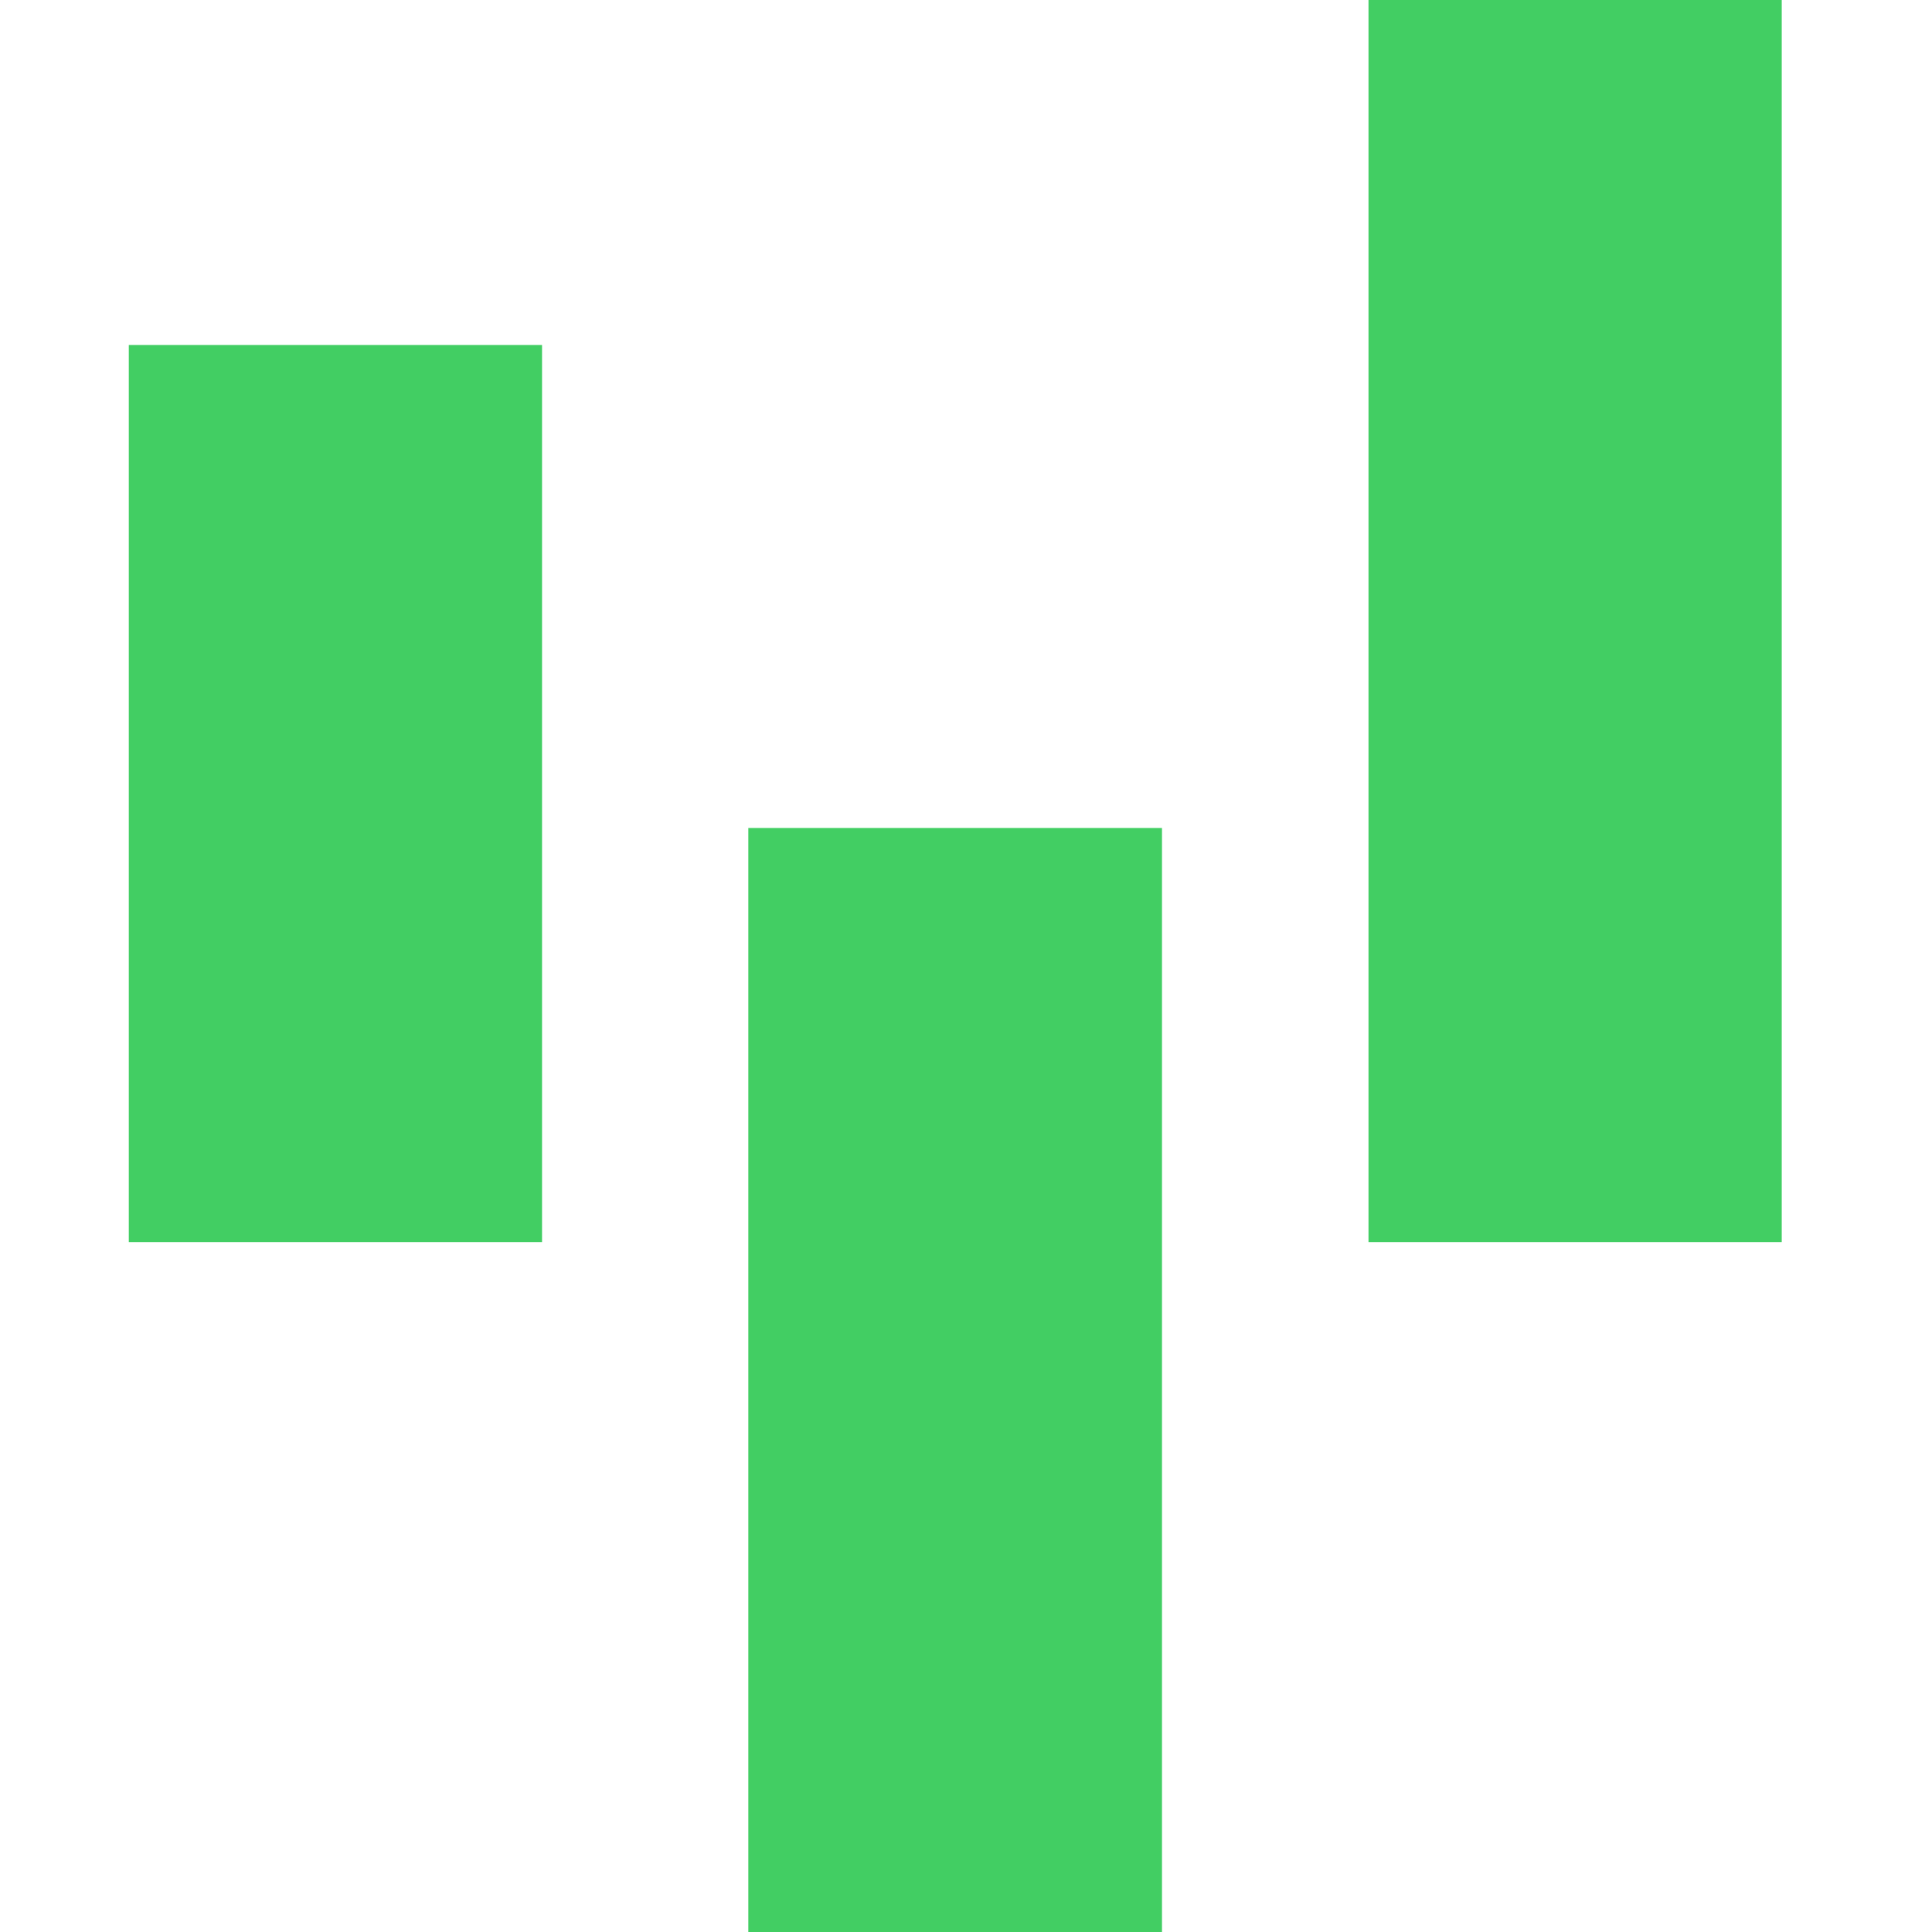
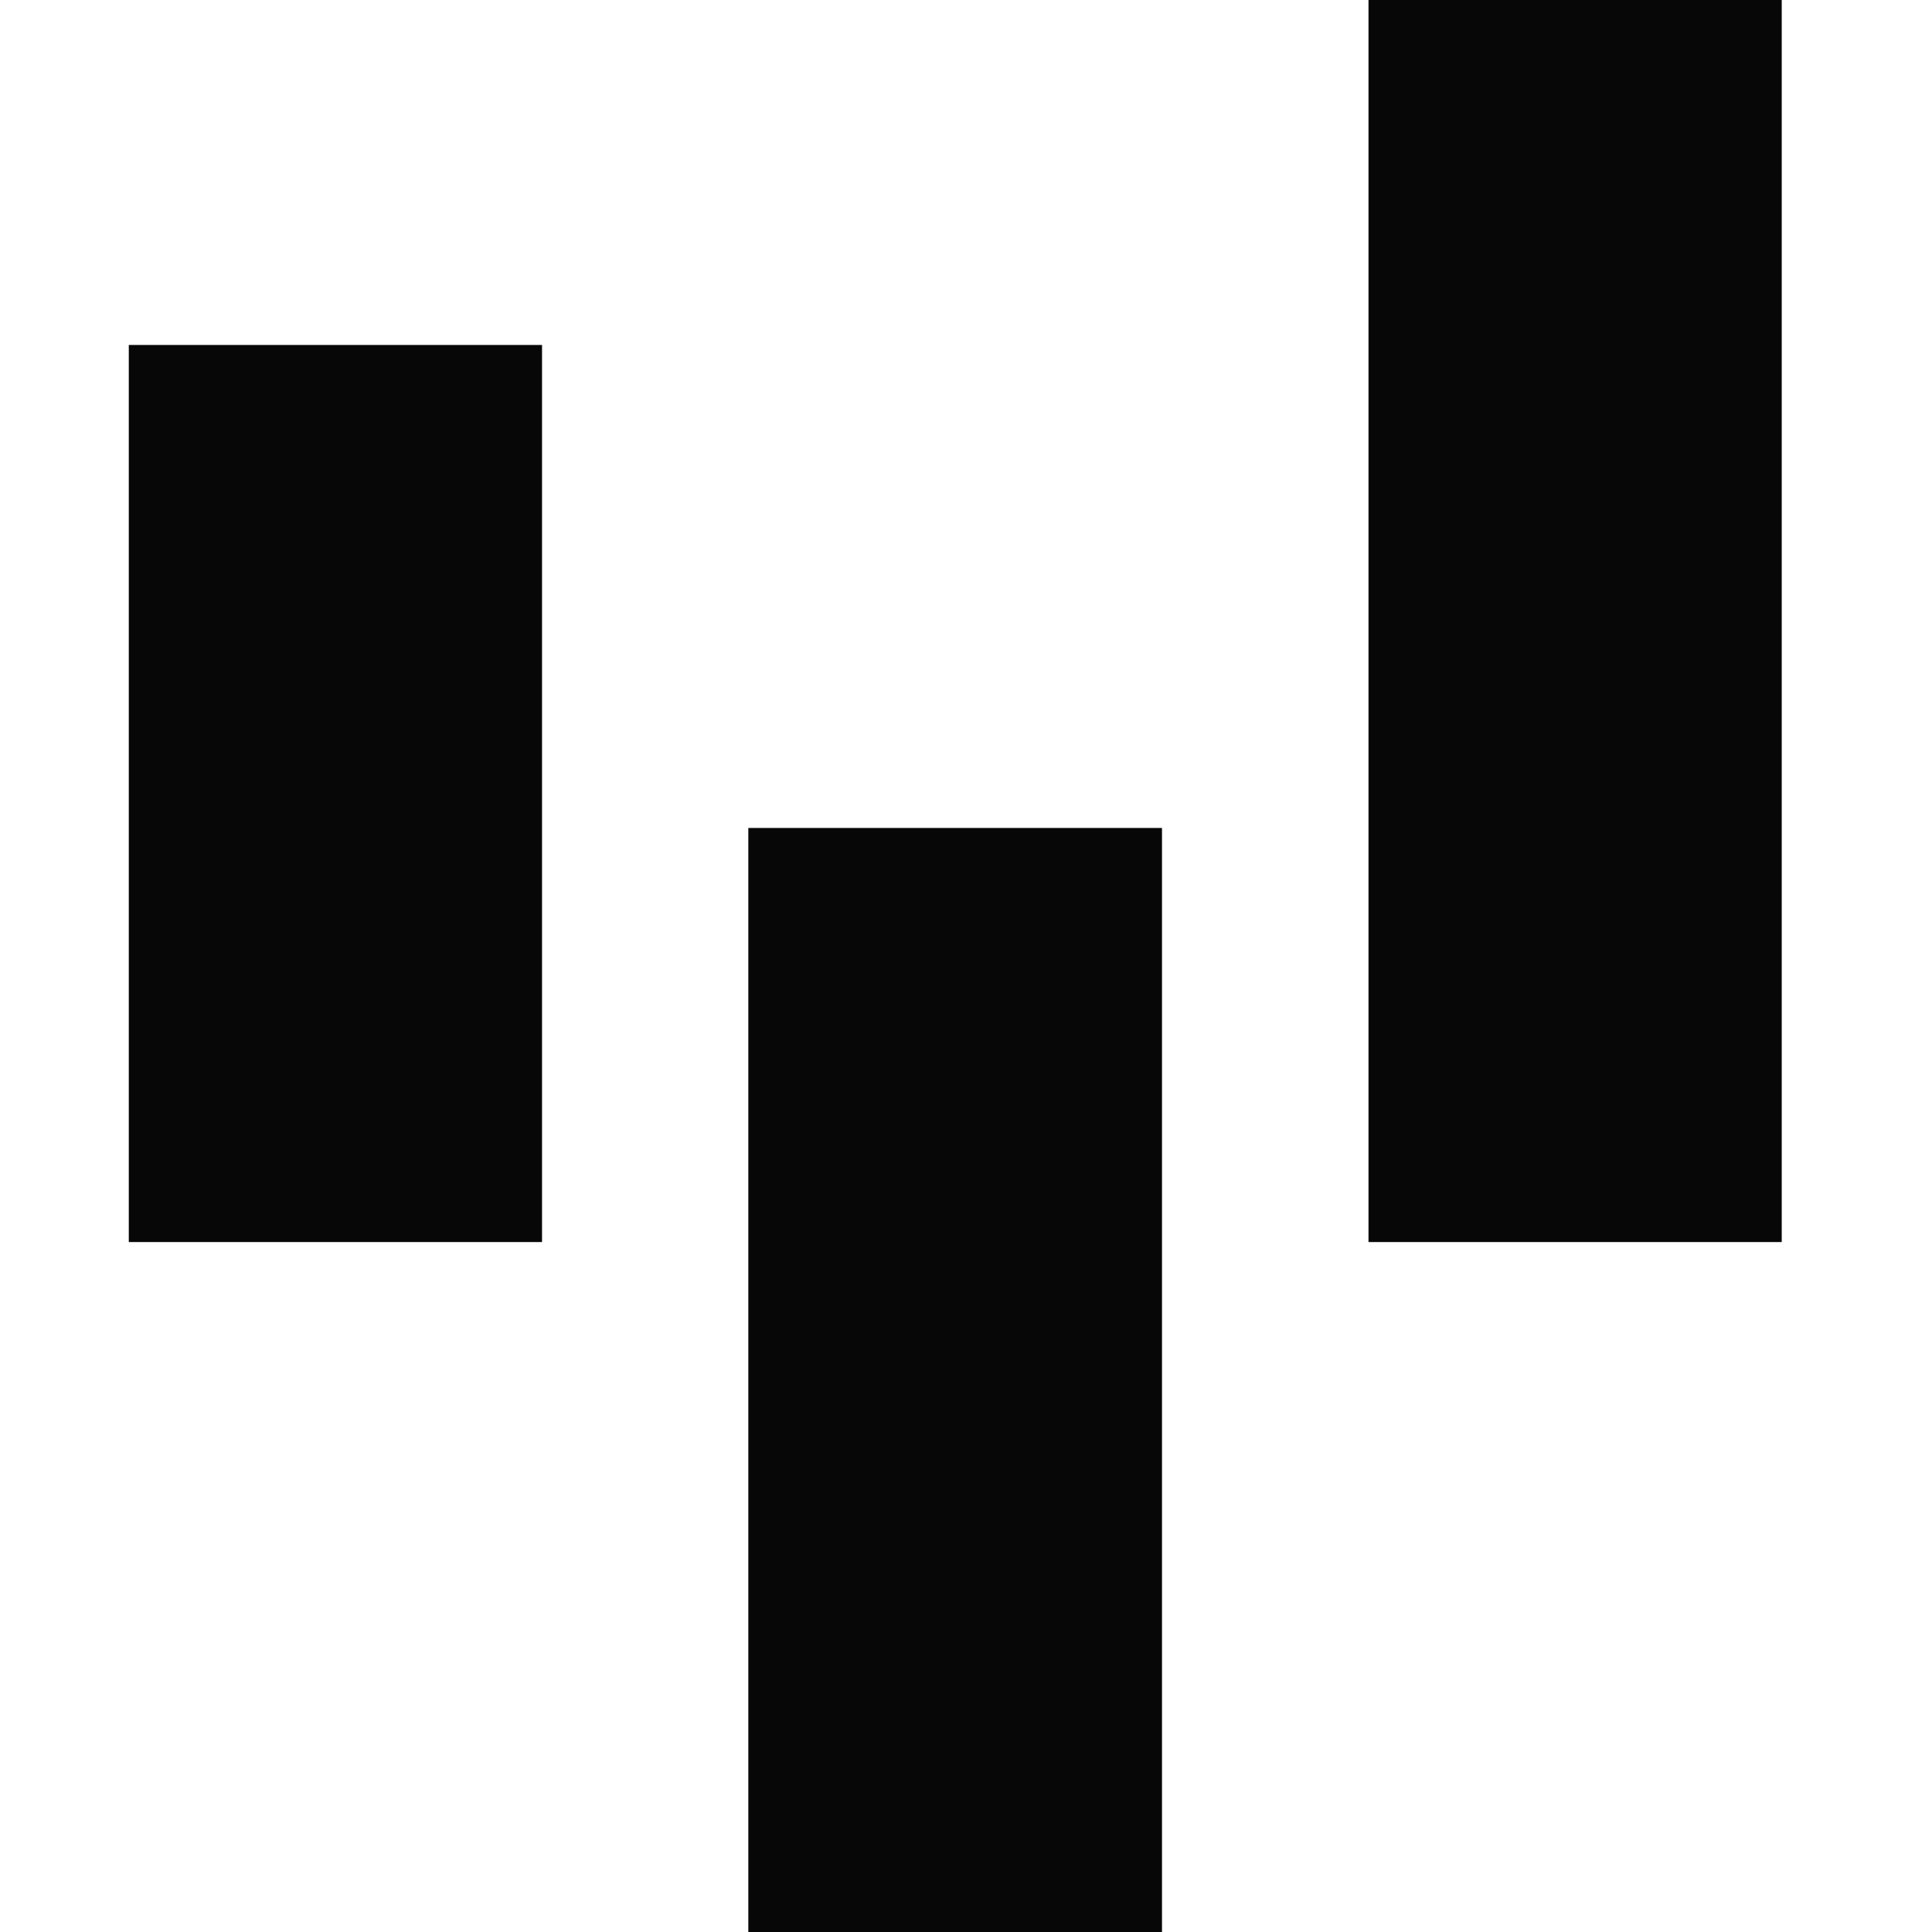
<svg xmlns="http://www.w3.org/2000/svg" viewBox="0 0 90 90">
-   <path fill="#42CE63" d="M54.13 38.57V90H34.86V38.57h19.26zm-28.88-22.5v41.79H6V16.07h19.25zM83 0v57.86H63.75V0H83z" />
+   <path fill="#070707" d="M54.13 38.57V90H34.86V38.57h19.26zm-28.88-22.5v41.79H6V16.07h19.25zM83 0v57.86H63.75V0H83z" />
</svg>
